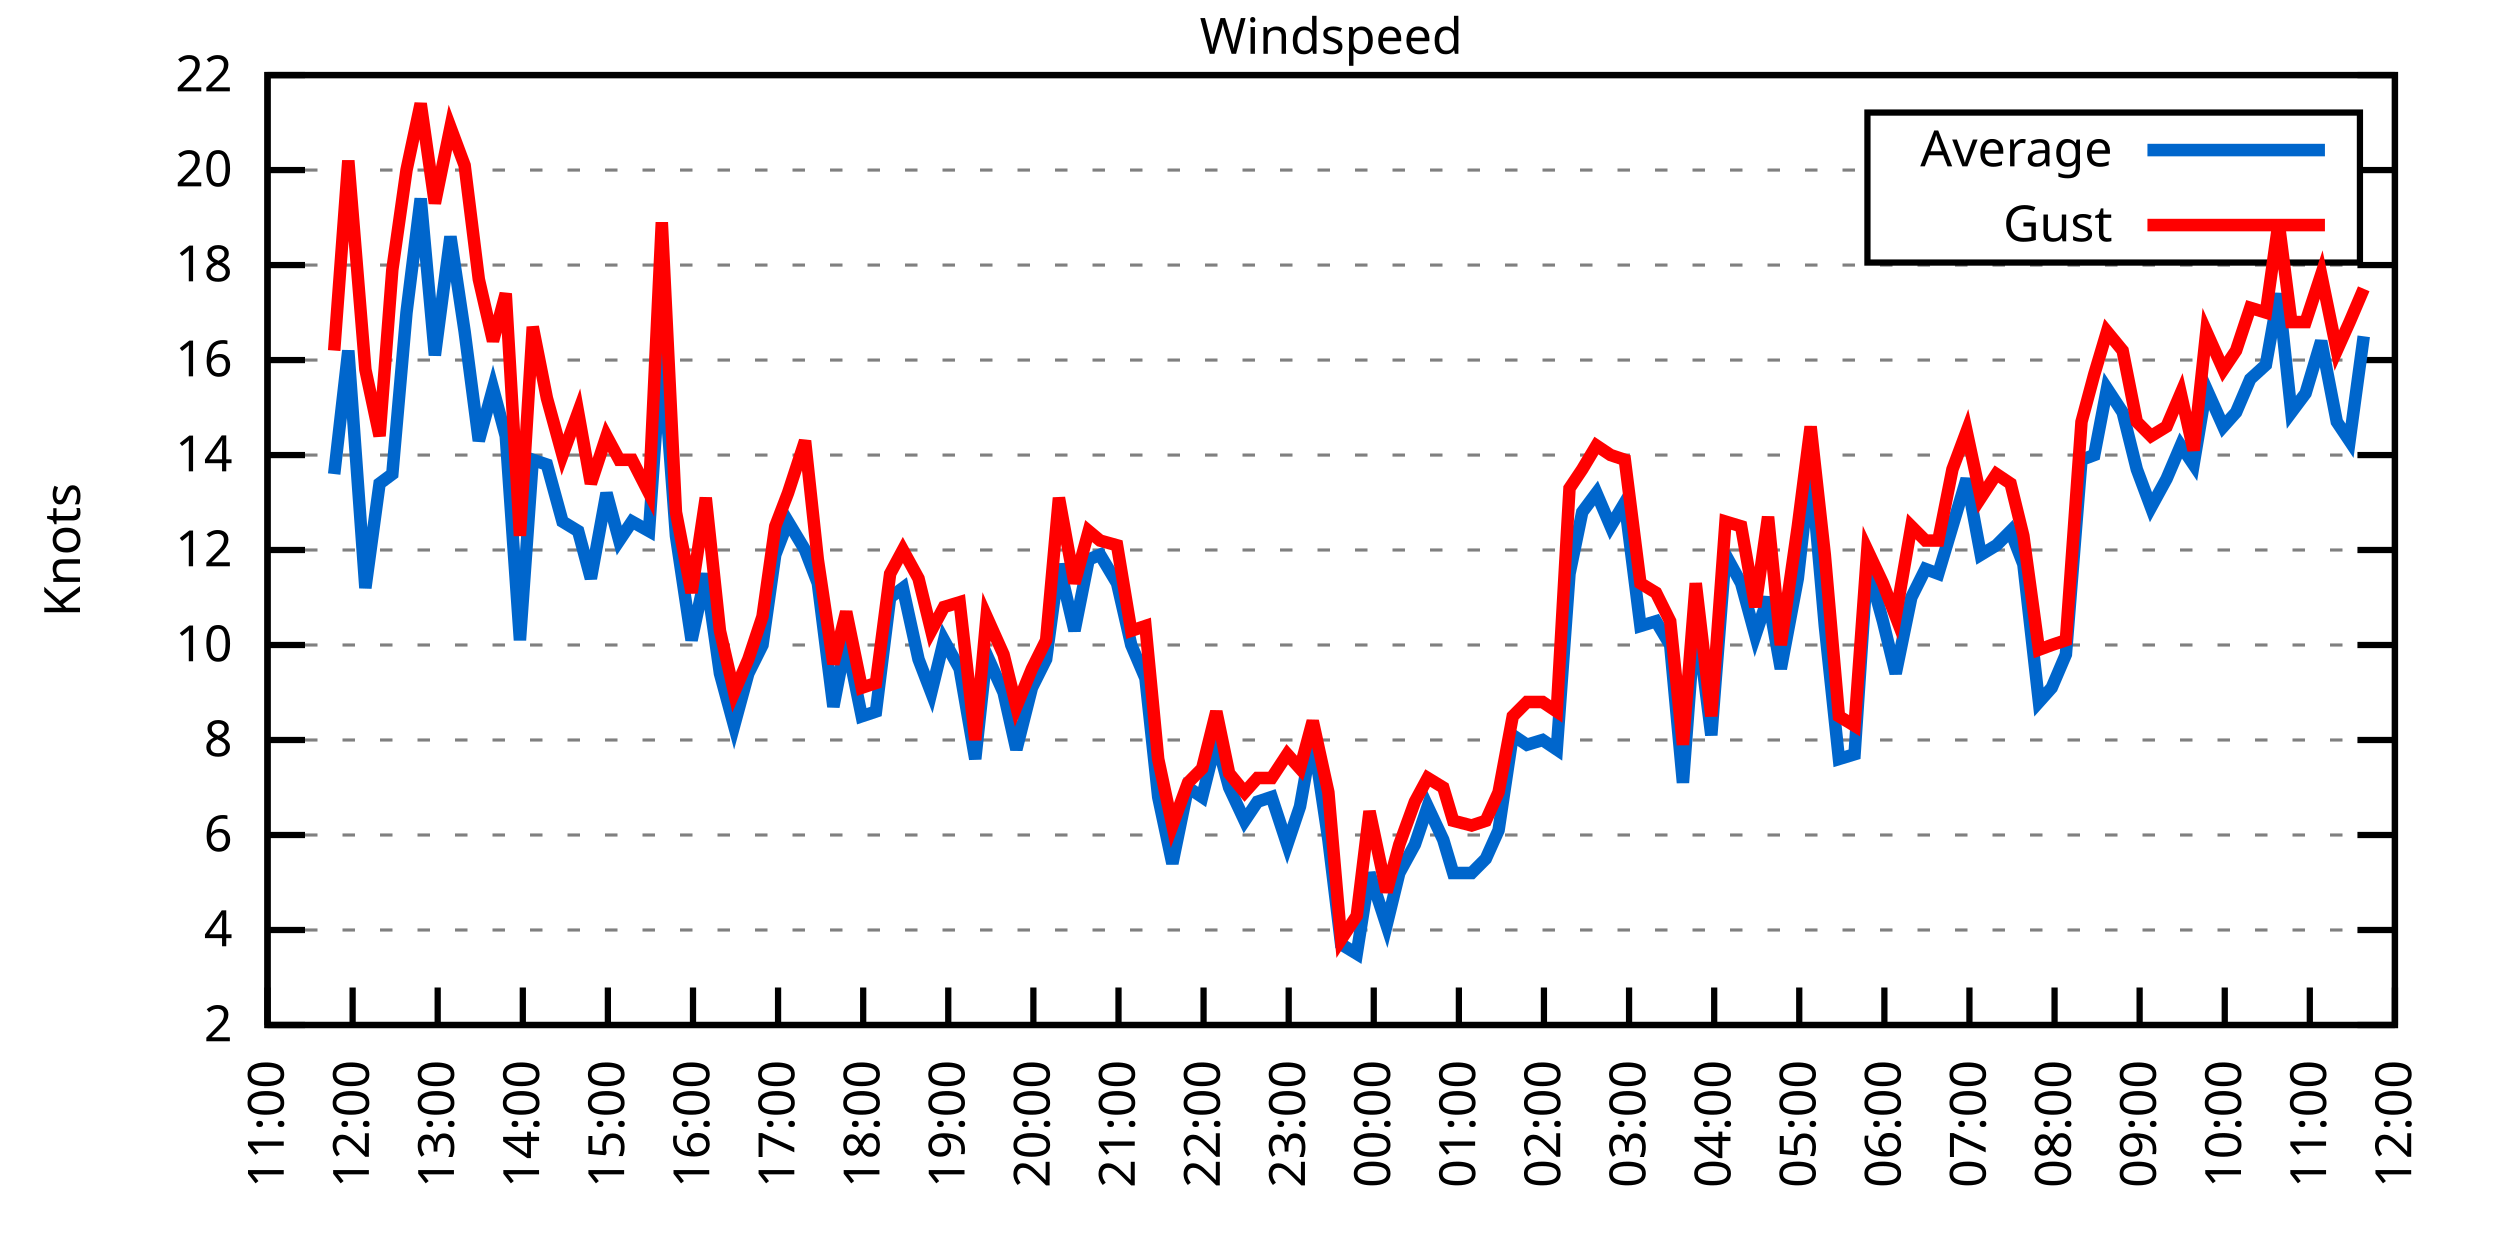
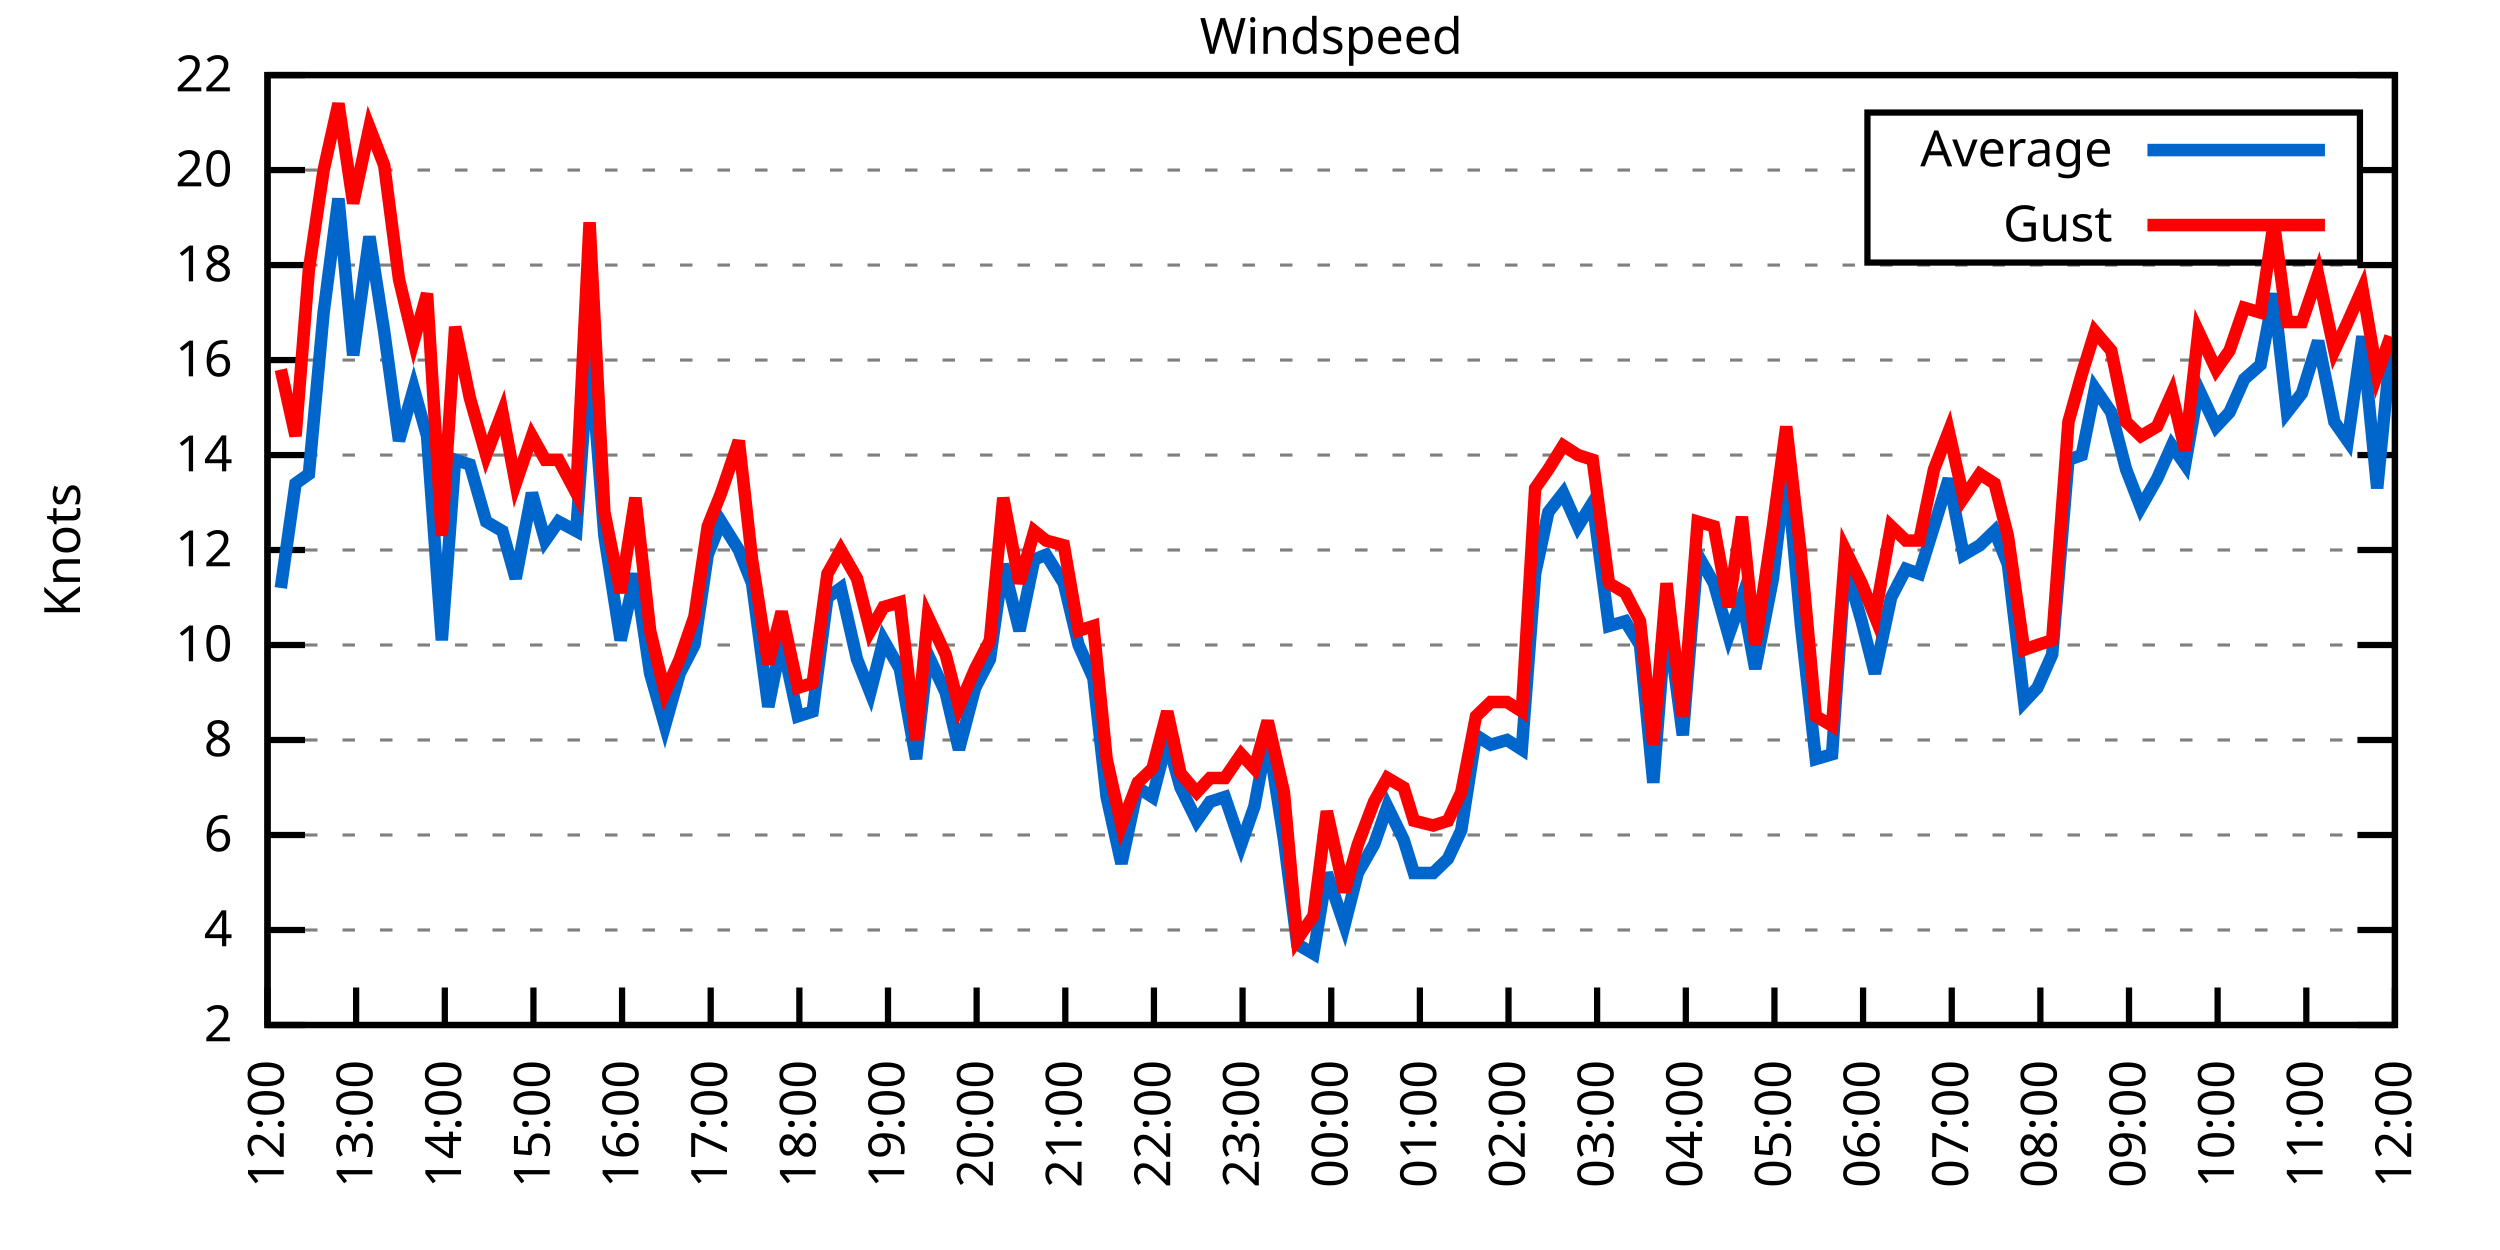
<svg xmlns="http://www.w3.org/2000/svg" xmlns:xlink="http://www.w3.org/1999/xlink" width="400" height="200" viewBox="0 0 400 200">
  <g id="gnuplot_canvas">
    <rect x="0" y="0" width="400" height="200" fill="none" />
    <defs>
      <circle id="gpDot" r="0.5" stroke-width="0.5" stroke="currentColor" />
      <path id="gpPt0" stroke-width="0.333" stroke="currentColor" d="M-1,0 h2 M0,-1 v2" />
      <path id="gpPt1" stroke-width="0.333" stroke="currentColor" d="M-1,-1 L1,1 M1,-1 L-1,1" />
      <path id="gpPt2" stroke-width="0.333" stroke="currentColor" d="M-1,0 L1,0 M0,-1 L0,1 M-1,-1 L1,1 M-1,1 L1,-1" />
      <rect id="gpPt3" stroke-width="0.333" stroke="currentColor" x="-1" y="-1" width="2" height="2" />
      <rect id="gpPt4" stroke-width="0.333" stroke="currentColor" fill="currentColor" x="-1" y="-1" width="2" height="2" />
      <circle id="gpPt5" stroke-width="0.333" stroke="currentColor" cx="0" cy="0" r="1" />
      <use xlink:href="#gpPt5" id="gpPt6" fill="currentColor" stroke="none" />
      <path id="gpPt7" stroke-width="0.333" stroke="currentColor" d="M0,-1.33 L-1.33,0.67 L1.33,0.67 z" />
      <use xlink:href="#gpPt7" id="gpPt8" fill="currentColor" stroke="none" />
      <use xlink:href="#gpPt7" id="gpPt9" stroke="currentColor" transform="rotate(180)" />
      <use xlink:href="#gpPt9" id="gpPt10" fill="currentColor" stroke="none" />
      <use xlink:href="#gpPt3" id="gpPt11" stroke="currentColor" transform="rotate(45)" />
      <use xlink:href="#gpPt11" id="gpPt12" fill="currentColor" stroke="none" />
      <path id="gpPt13" stroke-width="0.333" stroke="currentColor" d="M0,1.330 L1.265,0.411 L0.782,-1.067 L-0.782,-1.076 L-1.265,0.411 z" />
      <use xlink:href="#gpPt13" id="gpPt14" fill="currentColor" stroke="none" />
      <filter id="textbox" filterUnits="objectBoundingBox" x="0" y="0" height="1" width="1">
        <feFlood flood-color="white" flood-opacity="1" result="bgnd" />
        <feComposite in="SourceGraphic" in2="bgnd" operator="atop" />
      </filter>
      <filter id="greybox" filterUnits="objectBoundingBox" x="0" y="0" height="1" width="1">
        <feFlood flood-color="lightgrey" flood-opacity="1" result="grey" />
        <feComposite in="SourceGraphic" in2="grey" operator="atop" />
      </filter>
    </defs>
    <g fill="none" color="white" stroke="currentColor" stroke-width="1.00" stroke-linecap="butt" stroke-linejoin="miter">
</g>
    <g fill="none" color="black" stroke="currentColor" stroke-width="1.00" stroke-linecap="butt" stroke-linejoin="miter">
      <g stroke="none" shape-rendering="crispEdges">
        <polygon fill="rgb(255, 255, 255)" points="42.80,164.00 383.18,164.00 383.18,12.02 42.80,12.02 " />
      </g>
    </g>
    <g fill="none" color="black" stroke="currentColor" stroke-width="1.00" stroke-linecap="butt" stroke-linejoin="miter">
</g>
    <g fill="none" color="black" stroke="black" stroke-width="0.50" stroke-linecap="butt" stroke-linejoin="miter">
</g>
    <g fill="none" color="gray" stroke="currentColor" stroke-width="0.50" stroke-linecap="butt" stroke-linejoin="miter">
      <path stroke="gray" stroke-dasharray="2,4" class="gridline" d="M42.80,164.00 L383.19,164.00  " />
    </g>
    <g fill="none" color="gray" stroke="gray" stroke-width="1.00" stroke-linecap="butt" stroke-linejoin="miter">
</g>
    <g fill="none" color="black" stroke="currentColor" stroke-width="1.00" stroke-linecap="butt" stroke-linejoin="miter">
      <path stroke="black" d="M42.80,164.00 L48.80,164.00 M383.19,164.00 L377.19,164.00  " />
      <g transform="translate(37.20,166.60)" stroke="none" fill="black" font-family="Sans" font-size="8.00" text-anchor="end">
        <text>
          <tspan font-family="Sans"> 2</tspan>
        </text>
      </g>
    </g>
    <g fill="none" color="black" stroke="currentColor" stroke-width="1.00" stroke-linecap="butt" stroke-linejoin="miter">
</g>
    <g fill="none" color="black" stroke="black" stroke-width="0.50" stroke-linecap="butt" stroke-linejoin="miter">
</g>
    <g fill="none" color="gray" stroke="currentColor" stroke-width="0.50" stroke-linecap="butt" stroke-linejoin="miter">
      <path stroke="gray" stroke-dasharray="2,4" class="gridline" d="M42.80,148.80 L383.19,148.80  " />
    </g>
    <g fill="none" color="gray" stroke="gray" stroke-width="1.00" stroke-linecap="butt" stroke-linejoin="miter">
</g>
    <g fill="none" color="black" stroke="currentColor" stroke-width="1.00" stroke-linecap="butt" stroke-linejoin="miter">
      <path stroke="black" d="M42.80,148.80 L48.80,148.80 M383.19,148.80 L377.19,148.80  " />
      <g transform="translate(37.20,151.40)" stroke="none" fill="black" font-family="Sans" font-size="8.00" text-anchor="end">
        <text>
          <tspan font-family="Sans"> 4</tspan>
        </text>
      </g>
    </g>
    <g fill="none" color="black" stroke="currentColor" stroke-width="1.00" stroke-linecap="butt" stroke-linejoin="miter">
</g>
    <g fill="none" color="black" stroke="black" stroke-width="0.50" stroke-linecap="butt" stroke-linejoin="miter">
</g>
    <g fill="none" color="gray" stroke="currentColor" stroke-width="0.50" stroke-linecap="butt" stroke-linejoin="miter">
      <path stroke="gray" stroke-dasharray="2,4" class="gridline" d="M42.80,133.60 L383.19,133.60  " />
    </g>
    <g fill="none" color="gray" stroke="gray" stroke-width="1.00" stroke-linecap="butt" stroke-linejoin="miter">
</g>
    <g fill="none" color="black" stroke="currentColor" stroke-width="1.00" stroke-linecap="butt" stroke-linejoin="miter">
      <path stroke="black" d="M42.80,133.60 L48.80,133.60 M383.19,133.60 L377.19,133.60  " />
      <g transform="translate(37.20,136.20)" stroke="none" fill="black" font-family="Sans" font-size="8.00" text-anchor="end">
        <text>
          <tspan font-family="Sans"> 6</tspan>
        </text>
      </g>
    </g>
    <g fill="none" color="black" stroke="currentColor" stroke-width="1.00" stroke-linecap="butt" stroke-linejoin="miter">
</g>
    <g fill="none" color="black" stroke="black" stroke-width="0.50" stroke-linecap="butt" stroke-linejoin="miter">
</g>
    <g fill="none" color="gray" stroke="currentColor" stroke-width="0.50" stroke-linecap="butt" stroke-linejoin="miter">
      <path stroke="gray" stroke-dasharray="2,4" class="gridline" d="M42.80,118.40 L383.19,118.40  " />
    </g>
    <g fill="none" color="gray" stroke="gray" stroke-width="1.00" stroke-linecap="butt" stroke-linejoin="miter">
</g>
    <g fill="none" color="black" stroke="currentColor" stroke-width="1.00" stroke-linecap="butt" stroke-linejoin="miter">
      <path stroke="black" d="M42.80,118.40 L48.80,118.40 M383.19,118.40 L377.19,118.40  " />
      <g transform="translate(37.20,121.00)" stroke="none" fill="black" font-family="Sans" font-size="8.00" text-anchor="end">
        <text>
          <tspan font-family="Sans"> 8</tspan>
        </text>
      </g>
    </g>
    <g fill="none" color="black" stroke="currentColor" stroke-width="1.00" stroke-linecap="butt" stroke-linejoin="miter">
</g>
    <g fill="none" color="black" stroke="black" stroke-width="0.50" stroke-linecap="butt" stroke-linejoin="miter">
</g>
    <g fill="none" color="gray" stroke="currentColor" stroke-width="0.50" stroke-linecap="butt" stroke-linejoin="miter">
      <path stroke="gray" stroke-dasharray="2,4" class="gridline" d="M42.80,103.20 L383.19,103.20  " />
    </g>
    <g fill="none" color="gray" stroke="gray" stroke-width="1.00" stroke-linecap="butt" stroke-linejoin="miter">
</g>
    <g fill="none" color="black" stroke="currentColor" stroke-width="1.00" stroke-linecap="butt" stroke-linejoin="miter">
      <path stroke="black" d="M42.80,103.20 L48.80,103.20 M383.19,103.20 L377.19,103.20  " />
      <g transform="translate(37.20,105.80)" stroke="none" fill="black" font-family="Sans" font-size="8.00" text-anchor="end">
        <text>
          <tspan font-family="Sans"> 10</tspan>
        </text>
      </g>
    </g>
    <g fill="none" color="black" stroke="currentColor" stroke-width="1.00" stroke-linecap="butt" stroke-linejoin="miter">
</g>
    <g fill="none" color="black" stroke="black" stroke-width="0.50" stroke-linecap="butt" stroke-linejoin="miter">
</g>
    <g fill="none" color="gray" stroke="currentColor" stroke-width="0.50" stroke-linecap="butt" stroke-linejoin="miter">
      <path stroke="gray" stroke-dasharray="2,4" class="gridline" d="M42.80,88.00 L383.19,88.00  " />
    </g>
    <g fill="none" color="gray" stroke="gray" stroke-width="1.00" stroke-linecap="butt" stroke-linejoin="miter">
</g>
    <g fill="none" color="black" stroke="currentColor" stroke-width="1.00" stroke-linecap="butt" stroke-linejoin="miter">
      <path stroke="black" d="M42.80,88.00 L48.80,88.00 M383.19,88.00 L377.19,88.00  " />
      <g transform="translate(37.20,90.60)" stroke="none" fill="black" font-family="Sans" font-size="8.00" text-anchor="end">
        <text>
          <tspan font-family="Sans"> 12</tspan>
        </text>
      </g>
    </g>
    <g fill="none" color="black" stroke="currentColor" stroke-width="1.00" stroke-linecap="butt" stroke-linejoin="miter">
</g>
    <g fill="none" color="black" stroke="black" stroke-width="0.50" stroke-linecap="butt" stroke-linejoin="miter">
</g>
    <g fill="none" color="gray" stroke="currentColor" stroke-width="0.50" stroke-linecap="butt" stroke-linejoin="miter">
      <path stroke="gray" stroke-dasharray="2,4" class="gridline" d="M42.80,72.81 L383.19,72.81  " />
    </g>
    <g fill="none" color="gray" stroke="gray" stroke-width="1.00" stroke-linecap="butt" stroke-linejoin="miter">
</g>
    <g fill="none" color="black" stroke="currentColor" stroke-width="1.00" stroke-linecap="butt" stroke-linejoin="miter">
      <path stroke="black" d="M42.80,72.81 L48.80,72.81 M383.19,72.81 L377.19,72.81  " />
      <g transform="translate(37.20,75.41)" stroke="none" fill="black" font-family="Sans" font-size="8.00" text-anchor="end">
        <text>
          <tspan font-family="Sans"> 14</tspan>
        </text>
      </g>
    </g>
    <g fill="none" color="black" stroke="currentColor" stroke-width="1.00" stroke-linecap="butt" stroke-linejoin="miter">
</g>
    <g fill="none" color="black" stroke="black" stroke-width="0.50" stroke-linecap="butt" stroke-linejoin="miter">
</g>
    <g fill="none" color="gray" stroke="currentColor" stroke-width="0.50" stroke-linecap="butt" stroke-linejoin="miter">
      <path stroke="gray" stroke-dasharray="2,4" class="gridline" d="M42.80,57.61 L383.19,57.61  " />
    </g>
    <g fill="none" color="gray" stroke="gray" stroke-width="1.00" stroke-linecap="butt" stroke-linejoin="miter">
</g>
    <g fill="none" color="black" stroke="currentColor" stroke-width="1.00" stroke-linecap="butt" stroke-linejoin="miter">
      <path stroke="black" d="M42.80,57.61 L48.80,57.61 M383.19,57.61 L377.19,57.61  " />
      <g transform="translate(37.20,60.21)" stroke="none" fill="black" font-family="Sans" font-size="8.00" text-anchor="end">
        <text>
          <tspan font-family="Sans"> 16</tspan>
        </text>
      </g>
    </g>
    <g fill="none" color="black" stroke="currentColor" stroke-width="1.00" stroke-linecap="butt" stroke-linejoin="miter">
</g>
    <g fill="none" color="black" stroke="black" stroke-width="0.50" stroke-linecap="butt" stroke-linejoin="miter">
</g>
    <g fill="none" color="gray" stroke="currentColor" stroke-width="0.50" stroke-linecap="butt" stroke-linejoin="miter">
      <path stroke="gray" stroke-dasharray="2,4" class="gridline" d="M42.80,42.41 L383.19,42.41  " />
    </g>
    <g fill="none" color="gray" stroke="gray" stroke-width="1.00" stroke-linecap="butt" stroke-linejoin="miter">
</g>
    <g fill="none" color="black" stroke="currentColor" stroke-width="1.00" stroke-linecap="butt" stroke-linejoin="miter">
      <path stroke="black" d="M42.80,42.41 L48.80,42.41 M383.19,42.41 L377.19,42.41  " />
      <g transform="translate(37.20,45.01)" stroke="none" fill="black" font-family="Sans" font-size="8.00" text-anchor="end">
        <text>
          <tspan font-family="Sans"> 18</tspan>
        </text>
      </g>
    </g>
    <g fill="none" color="black" stroke="currentColor" stroke-width="1.00" stroke-linecap="butt" stroke-linejoin="miter">
</g>
    <g fill="none" color="black" stroke="black" stroke-width="0.50" stroke-linecap="butt" stroke-linejoin="miter">
</g>
    <g fill="none" color="gray" stroke="currentColor" stroke-width="0.50" stroke-linecap="butt" stroke-linejoin="miter">
      <path stroke="gray" stroke-dasharray="2,4" class="gridline" d="M42.80,27.21 L298.79,27.21 M377.59,27.21 L383.19,27.21  " />
    </g>
    <g fill="none" color="gray" stroke="gray" stroke-width="1.00" stroke-linecap="butt" stroke-linejoin="miter">
</g>
    <g fill="none" color="black" stroke="currentColor" stroke-width="1.00" stroke-linecap="butt" stroke-linejoin="miter">
      <path stroke="black" d="M42.80,27.21 L48.80,27.21 M383.19,27.21 L377.19,27.21  " />
      <g transform="translate(37.20,29.81)" stroke="none" fill="black" font-family="Sans" font-size="8.00" text-anchor="end">
        <text>
          <tspan font-family="Sans"> 20</tspan>
        </text>
      </g>
    </g>
    <g fill="none" color="black" stroke="currentColor" stroke-width="1.00" stroke-linecap="butt" stroke-linejoin="miter">
</g>
    <g fill="none" color="black" stroke="black" stroke-width="0.50" stroke-linecap="butt" stroke-linejoin="miter">
</g>
    <g fill="none" color="gray" stroke="currentColor" stroke-width="0.50" stroke-linecap="butt" stroke-linejoin="miter">
      <path stroke="gray" stroke-dasharray="2,4" class="gridline" d="M42.80,12.01 L383.19,12.01  " />
    </g>
    <g fill="none" color="gray" stroke="gray" stroke-width="1.00" stroke-linecap="butt" stroke-linejoin="miter">
</g>
    <g fill="none" color="black" stroke="currentColor" stroke-width="1.00" stroke-linecap="butt" stroke-linejoin="miter">
      <path stroke="black" d="M42.80,12.01 L48.80,12.01 M383.19,12.01 L377.19,12.01  " />
      <g transform="translate(37.20,14.61)" stroke="none" fill="black" font-family="Sans" font-size="8.00" text-anchor="end">
        <text>
          <tspan font-family="Sans"> 22</tspan>
        </text>
      </g>
    </g>
    <g fill="none" color="black" stroke="currentColor" stroke-width="1.00" stroke-linecap="butt" stroke-linejoin="miter">
      <path stroke="black" d="M42.80,164.00 L42.80,158.00  " />
      <g transform="translate(45.40,169.60) rotate(270.00)" stroke="none" fill="black" font-family="Sans" font-size="8.00" text-anchor="end">
        <text>
-           <tspan font-family="Sans">11:00</tspan>
-         </text>
-       </g>
-     </g>
-     <g fill="none" color="black" stroke="currentColor" stroke-width="1.00" stroke-linecap="butt" stroke-linejoin="miter">
-       <path stroke="black" d="M56.42,164.00 L56.42,158.00  " />
-       <g transform="translate(59.02,169.60) rotate(270.00)" stroke="none" fill="black" font-family="Sans" font-size="8.00" text-anchor="end">
-         <text>
          <tspan font-family="Sans">12:00</tspan>
        </text>
      </g>
    </g>
    <g fill="none" color="black" stroke="currentColor" stroke-width="1.00" stroke-linecap="butt" stroke-linejoin="miter">
-       <path stroke="black" d="M70.03,164.00 L70.03,158.00  " />
-       <g transform="translate(72.63,169.60) rotate(270.00)" stroke="none" fill="black" font-family="Sans" font-size="8.00" text-anchor="end">
+       <path stroke="black" d="M56.98,164.00 L56.98,158.00  " />
+       <g transform="translate(59.58,169.60) rotate(270.00)" stroke="none" fill="black" font-family="Sans" font-size="8.00" text-anchor="end">
        <text>
          <tspan font-family="Sans">13:00</tspan>
        </text>
      </g>
    </g>
    <g fill="none" color="black" stroke="currentColor" stroke-width="1.00" stroke-linecap="butt" stroke-linejoin="miter">
-       <path stroke="black" d="M83.65,164.00 L83.65,158.00  " />
-       <g transform="translate(86.25,169.60) rotate(270.00)" stroke="none" fill="black" font-family="Sans" font-size="8.00" text-anchor="end">
+       <path stroke="black" d="M71.17,164.00 L71.17,158.00  " />
+       <g transform="translate(73.77,169.60) rotate(270.00)" stroke="none" fill="black" font-family="Sans" font-size="8.00" text-anchor="end">
        <text>
          <tspan font-family="Sans">14:00</tspan>
        </text>
      </g>
    </g>
    <g fill="none" color="black" stroke="currentColor" stroke-width="1.00" stroke-linecap="butt" stroke-linejoin="miter">
-       <path stroke="black" d="M97.26,164.00 L97.26,158.00  " />
-       <g transform="translate(99.86,169.60) rotate(270.00)" stroke="none" fill="black" font-family="Sans" font-size="8.00" text-anchor="end">
+       <path stroke="black" d="M85.35,164.00 L85.35,158.00  " />
+       <g transform="translate(87.95,169.60) rotate(270.00)" stroke="none" fill="black" font-family="Sans" font-size="8.00" text-anchor="end">
        <text>
          <tspan font-family="Sans">15:00</tspan>
        </text>
      </g>
    </g>
    <g fill="none" color="black" stroke="currentColor" stroke-width="1.00" stroke-linecap="butt" stroke-linejoin="miter">
-       <path stroke="black" d="M110.88,164.00 L110.88,158.00  " />
-       <g transform="translate(113.48,169.60) rotate(270.00)" stroke="none" fill="black" font-family="Sans" font-size="8.00" text-anchor="end">
+       <path stroke="black" d="M99.53,164.00 L99.53,158.00  " />
+       <g transform="translate(102.13,169.60) rotate(270.00)" stroke="none" fill="black" font-family="Sans" font-size="8.00" text-anchor="end">
        <text>
          <tspan font-family="Sans">16:00</tspan>
        </text>
      </g>
    </g>
    <g fill="none" color="black" stroke="currentColor" stroke-width="1.00" stroke-linecap="butt" stroke-linejoin="miter">
-       <path stroke="black" d="M124.49,164.00 L124.49,158.00  " />
-       <g transform="translate(127.09,169.60) rotate(270.00)" stroke="none" fill="black" font-family="Sans" font-size="8.00" text-anchor="end">
+       <path stroke="black" d="M113.71,164.00 L113.71,158.00  " />
+       <g transform="translate(116.31,169.60) rotate(270.00)" stroke="none" fill="black" font-family="Sans" font-size="8.00" text-anchor="end">
        <text>
          <tspan font-family="Sans">17:00</tspan>
        </text>
      </g>
    </g>
    <g fill="none" color="black" stroke="currentColor" stroke-width="1.00" stroke-linecap="butt" stroke-linejoin="miter">
-       <path stroke="black" d="M138.11,164.00 L138.11,158.00  " />
-       <g transform="translate(140.71,169.60) rotate(270.00)" stroke="none" fill="black" font-family="Sans" font-size="8.00" text-anchor="end">
+       <path stroke="black" d="M127.90,164.00 L127.90,158.00  " />
+       <g transform="translate(130.50,169.60) rotate(270.00)" stroke="none" fill="black" font-family="Sans" font-size="8.00" text-anchor="end">
        <text>
          <tspan font-family="Sans">18:00</tspan>
        </text>
      </g>
    </g>
    <g fill="none" color="black" stroke="currentColor" stroke-width="1.00" stroke-linecap="butt" stroke-linejoin="miter">
-       <path stroke="black" d="M151.72,164.00 L151.72,158.00  " />
-       <g transform="translate(154.32,169.60) rotate(270.00)" stroke="none" fill="black" font-family="Sans" font-size="8.00" text-anchor="end">
+       <path stroke="black" d="M142.08,164.00 L142.08,158.00  " />
+       <g transform="translate(144.68,169.60) rotate(270.00)" stroke="none" fill="black" font-family="Sans" font-size="8.00" text-anchor="end">
        <text>
          <tspan font-family="Sans">19:00</tspan>
        </text>
      </g>
    </g>
    <g fill="none" color="black" stroke="currentColor" stroke-width="1.00" stroke-linecap="butt" stroke-linejoin="miter">
-       <path stroke="black" d="M165.34,164.00 L165.34,158.00  " />
-       <g transform="translate(167.94,169.60) rotate(270.00)" stroke="none" fill="black" font-family="Sans" font-size="8.00" text-anchor="end">
+       <path stroke="black" d="M156.26,164.00 L156.26,158.00  " />
+       <g transform="translate(158.86,169.60) rotate(270.00)" stroke="none" fill="black" font-family="Sans" font-size="8.00" text-anchor="end">
        <text>
          <tspan font-family="Sans">20:00</tspan>
        </text>
      </g>
    </g>
    <g fill="none" color="black" stroke="currentColor" stroke-width="1.00" stroke-linecap="butt" stroke-linejoin="miter">
-       <path stroke="black" d="M178.96,164.00 L178.96,158.00  " />
-       <g transform="translate(181.56,169.60) rotate(270.00)" stroke="none" fill="black" font-family="Sans" font-size="8.00" text-anchor="end">
+       <path stroke="black" d="M170.45,164.00 L170.45,158.00  " />
+       <g transform="translate(173.05,169.60) rotate(270.00)" stroke="none" fill="black" font-family="Sans" font-size="8.00" text-anchor="end">
        <text>
          <tspan font-family="Sans">21:00</tspan>
        </text>
      </g>
    </g>
    <g fill="none" color="black" stroke="currentColor" stroke-width="1.00" stroke-linecap="butt" stroke-linejoin="miter">
-       <path stroke="black" d="M192.57,164.00 L192.57,158.00  " />
-       <g transform="translate(195.17,169.60) rotate(270.00)" stroke="none" fill="black" font-family="Sans" font-size="8.00" text-anchor="end">
+       <path stroke="black" d="M184.63,164.00 L184.63,158.00  " />
+       <g transform="translate(187.23,169.60) rotate(270.00)" stroke="none" fill="black" font-family="Sans" font-size="8.00" text-anchor="end">
        <text>
          <tspan font-family="Sans">22:00</tspan>
        </text>
      </g>
    </g>
    <g fill="none" color="black" stroke="currentColor" stroke-width="1.00" stroke-linecap="butt" stroke-linejoin="miter">
-       <path stroke="black" d="M206.19,164.00 L206.19,158.00  " />
-       <g transform="translate(208.79,169.60) rotate(270.00)" stroke="none" fill="black" font-family="Sans" font-size="8.00" text-anchor="end">
+       <path stroke="black" d="M198.81,164.00 L198.81,158.00  " />
+       <g transform="translate(201.41,169.60) rotate(270.00)" stroke="none" fill="black" font-family="Sans" font-size="8.00" text-anchor="end">
        <text>
          <tspan font-family="Sans">23:00</tspan>
        </text>
      </g>
    </g>
    <g fill="none" color="black" stroke="currentColor" stroke-width="1.00" stroke-linecap="butt" stroke-linejoin="miter">
-       <path stroke="black" d="M219.80,164.00 L219.80,158.00  " />
-       <g transform="translate(222.40,169.60) rotate(270.00)" stroke="none" fill="black" font-family="Sans" font-size="8.00" text-anchor="end">
+       <path stroke="black" d="M213.00,164.00 L213.00,158.00  " />
+       <g transform="translate(215.60,169.60) rotate(270.00)" stroke="none" fill="black" font-family="Sans" font-size="8.00" text-anchor="end">
        <text>
          <tspan font-family="Sans">00:00</tspan>
        </text>
      </g>
    </g>
    <g fill="none" color="black" stroke="currentColor" stroke-width="1.00" stroke-linecap="butt" stroke-linejoin="miter">
-       <path stroke="black" d="M233.42,164.00 L233.42,158.00  " />
-       <g transform="translate(236.02,169.60) rotate(270.00)" stroke="none" fill="black" font-family="Sans" font-size="8.00" text-anchor="end">
+       <path stroke="black" d="M227.18,164.00 L227.18,158.00  " />
+       <g transform="translate(229.78,169.60) rotate(270.00)" stroke="none" fill="black" font-family="Sans" font-size="8.00" text-anchor="end">
        <text>
          <tspan font-family="Sans">01:00</tspan>
        </text>
      </g>
    </g>
    <g fill="none" color="black" stroke="currentColor" stroke-width="1.00" stroke-linecap="butt" stroke-linejoin="miter">
-       <path stroke="black" d="M247.03,164.00 L247.03,158.00  " />
-       <g transform="translate(249.63,169.60) rotate(270.00)" stroke="none" fill="black" font-family="Sans" font-size="8.00" text-anchor="end">
+       <path stroke="black" d="M241.36,164.00 L241.36,158.00  " />
+       <g transform="translate(243.96,169.60) rotate(270.00)" stroke="none" fill="black" font-family="Sans" font-size="8.00" text-anchor="end">
        <text>
          <tspan font-family="Sans">02:00</tspan>
        </text>
      </g>
    </g>
    <g fill="none" color="black" stroke="currentColor" stroke-width="1.00" stroke-linecap="butt" stroke-linejoin="miter">
-       <path stroke="black" d="M260.65,164.00 L260.65,158.00  " />
-       <g transform="translate(263.25,169.60) rotate(270.00)" stroke="none" fill="black" font-family="Sans" font-size="8.00" text-anchor="end">
+       <path stroke="black" d="M255.54,164.00 L255.54,158.00  " />
+       <g transform="translate(258.14,169.60) rotate(270.00)" stroke="none" fill="black" font-family="Sans" font-size="8.00" text-anchor="end">
        <text>
          <tspan font-family="Sans">03:00</tspan>
        </text>
      </g>
    </g>
    <g fill="none" color="black" stroke="currentColor" stroke-width="1.00" stroke-linecap="butt" stroke-linejoin="miter">
-       <path stroke="black" d="M274.27,164.00 L274.27,158.00  " />
-       <g transform="translate(276.87,169.60) rotate(270.00)" stroke="none" fill="black" font-family="Sans" font-size="8.00" text-anchor="end">
+       <path stroke="black" d="M269.73,164.00 L269.73,158.00  " />
+       <g transform="translate(272.33,169.60) rotate(270.00)" stroke="none" fill="black" font-family="Sans" font-size="8.00" text-anchor="end">
        <text>
          <tspan font-family="Sans">04:00</tspan>
        </text>
      </g>
    </g>
    <g fill="none" color="black" stroke="currentColor" stroke-width="1.00" stroke-linecap="butt" stroke-linejoin="miter">
-       <path stroke="black" d="M287.88,164.00 L287.88,158.00  " />
-       <g transform="translate(290.48,169.60) rotate(270.00)" stroke="none" fill="black" font-family="Sans" font-size="8.00" text-anchor="end">
+       <path stroke="black" d="M283.91,164.00 L283.91,158.00  " />
+       <g transform="translate(286.51,169.60) rotate(270.00)" stroke="none" fill="black" font-family="Sans" font-size="8.00" text-anchor="end">
        <text>
          <tspan font-family="Sans">05:00</tspan>
        </text>
      </g>
    </g>
    <g fill="none" color="black" stroke="currentColor" stroke-width="1.00" stroke-linecap="butt" stroke-linejoin="miter">
-       <path stroke="black" d="M301.50,164.00 L301.50,158.00  " />
-       <g transform="translate(304.10,169.60) rotate(270.00)" stroke="none" fill="black" font-family="Sans" font-size="8.00" text-anchor="end">
+       <path stroke="black" d="M298.09,164.00 L298.09,158.00  " />
+       <g transform="translate(300.69,169.60) rotate(270.00)" stroke="none" fill="black" font-family="Sans" font-size="8.00" text-anchor="end">
        <text>
          <tspan font-family="Sans">06:00</tspan>
        </text>
      </g>
    </g>
    <g fill="none" color="black" stroke="currentColor" stroke-width="1.00" stroke-linecap="butt" stroke-linejoin="miter">
-       <path stroke="black" d="M315.11,164.00 L315.11,158.00  " />
-       <g transform="translate(317.71,169.60) rotate(270.00)" stroke="none" fill="black" font-family="Sans" font-size="8.00" text-anchor="end">
+       <path stroke="black" d="M312.28,164.00 L312.28,158.00  " />
+       <g transform="translate(314.88,169.60) rotate(270.00)" stroke="none" fill="black" font-family="Sans" font-size="8.00" text-anchor="end">
        <text>
          <tspan font-family="Sans">07:00</tspan>
        </text>
      </g>
    </g>
    <g fill="none" color="black" stroke="currentColor" stroke-width="1.00" stroke-linecap="butt" stroke-linejoin="miter">
-       <path stroke="black" d="M328.73,164.00 L328.73,158.00  " />
-       <g transform="translate(331.33,169.60) rotate(270.00)" stroke="none" fill="black" font-family="Sans" font-size="8.00" text-anchor="end">
+       <path stroke="black" d="M326.46,164.00 L326.46,158.00  " />
+       <g transform="translate(329.06,169.60) rotate(270.00)" stroke="none" fill="black" font-family="Sans" font-size="8.00" text-anchor="end">
        <text>
          <tspan font-family="Sans">08:00</tspan>
        </text>
      </g>
    </g>
    <g fill="none" color="black" stroke="currentColor" stroke-width="1.00" stroke-linecap="butt" stroke-linejoin="miter">
-       <path stroke="black" d="M342.34,164.00 L342.34,158.00  " />
-       <g transform="translate(344.94,169.60) rotate(270.00)" stroke="none" fill="black" font-family="Sans" font-size="8.00" text-anchor="end">
+       <path stroke="black" d="M340.64,164.00 L340.64,158.00  " />
+       <g transform="translate(343.24,169.60) rotate(270.00)" stroke="none" fill="black" font-family="Sans" font-size="8.00" text-anchor="end">
        <text>
          <tspan font-family="Sans">09:00</tspan>
        </text>
      </g>
    </g>
    <g fill="none" color="black" stroke="currentColor" stroke-width="1.00" stroke-linecap="butt" stroke-linejoin="miter">
-       <path stroke="black" d="M355.96,164.00 L355.96,158.00  " />
-       <g transform="translate(358.56,169.60) rotate(270.00)" stroke="none" fill="black" font-family="Sans" font-size="8.00" text-anchor="end">
+       <path stroke="black" d="M354.82,164.00 L354.82,158.00  " />
+       <g transform="translate(357.42,169.60) rotate(270.00)" stroke="none" fill="black" font-family="Sans" font-size="8.00" text-anchor="end">
        <text>
          <tspan font-family="Sans">10:00</tspan>
        </text>
      </g>
    </g>
    <g fill="none" color="black" stroke="currentColor" stroke-width="1.00" stroke-linecap="butt" stroke-linejoin="miter">
-       <path stroke="black" d="M369.57,164.00 L369.57,158.00  " />
-       <g transform="translate(372.17,169.60) rotate(270.00)" stroke="none" fill="black" font-family="Sans" font-size="8.00" text-anchor="end">
+       <path stroke="black" d="M369.01,164.00 L369.01,158.00  " />
+       <g transform="translate(371.61,169.60) rotate(270.00)" stroke="none" fill="black" font-family="Sans" font-size="8.00" text-anchor="end">
        <text>
          <tspan font-family="Sans">11:00</tspan>
        </text>
      </g>
    </g>
    <g fill="none" color="black" stroke="currentColor" stroke-width="1.00" stroke-linecap="butt" stroke-linejoin="miter">
      <path stroke="black" d="M383.19,164.00 L383.19,158.00  " />
      <g transform="translate(385.79,169.60) rotate(270.00)" stroke="none" fill="black" font-family="Sans" font-size="8.00" text-anchor="end">
        <text>
          <tspan font-family="Sans">12:00</tspan>
        </text>
      </g>
    </g>
    <g fill="none" color="black" stroke="currentColor" stroke-width="1.00" stroke-linecap="butt" stroke-linejoin="miter">
</g>
    <g fill="none" color="black" stroke="currentColor" stroke-width="1.00" stroke-linecap="butt" stroke-linejoin="miter">
      <path stroke="black" d="M42.80,12.01 L42.80,164.00 L383.19,164.00 L383.19,12.01 L42.80,12.01 Z  " />
    </g>
    <g fill="none" color="black" stroke="currentColor" stroke-width="1.00" stroke-linecap="butt" stroke-linejoin="miter">
</g>
    <g fill="none" color="black" stroke="currentColor" stroke-width="1.00" stroke-linecap="butt" stroke-linejoin="miter">
      <path stroke="black" d="M298.79,42.01 L298.79,18.01 L377.59,18.01 L377.59,42.01 L298.79,42.01 Z  " />
    </g>
    <g id="Windspeed_plot_1">
      <g fill="none" color="white" stroke="black" stroke-width="2.00" stroke-linecap="butt" stroke-linejoin="miter">
</g>
      <g fill="none" color="black" stroke="currentColor" stroke-width="2.00" stroke-linecap="butt" stroke-linejoin="miter">
        <g transform="translate(337.99,26.61)" stroke="none" fill="black" font-family="Sans" font-size="8.00" text-anchor="end">
          <text>
            <tspan font-family="Sans">Average</tspan>
          </text>
        </g>
      </g>
      <g fill="none" color="black" stroke="currentColor" stroke-width="2.00" stroke-linecap="butt" stroke-linejoin="miter">
-         <path stroke="rgb(  0, 102, 204)" d="M343.59,24.01 L371.99,24.01 M53.47,75.85 L55.73,56.09 L58.46,94.08 L60.73,77.37 L62.77,75.85 L65.04,50.01   L67.31,31.77 L69.58,56.85 L72.07,37.85 L74.34,53.05 L76.61,70.53 L78.88,62.17 L80.92,69.77 L83.19,102.44   L85.24,73.57 L87.50,74.33 L90.00,83.45 L92.50,84.97 L94.54,92.56 L97.04,78.89 L99.08,86.49 L101.12,83.45   L103.84,84.97 L105.89,55.33 L108.15,85.73 L110.65,102.44 L112.92,91.80 L115.19,107.76 L117.46,116.12 L119.73,107.76   L122.00,103.20 L124.04,88.76 L126.08,83.45 L128.81,88.00 L130.85,93.32 L133.34,113.08 L135.39,102.44 L137.88,114.60   L140.15,113.84 L142.42,95.60 L144.46,94.08 L146.96,105.48 L149.00,110.80 L151.04,102.44 L153.54,107.00 L156.04,121.44   L157.85,104.72 L160.57,110.80 L162.62,119.92 L165.11,110.04 L167.38,105.48 L169.43,90.28 L171.92,100.92 L174.19,89.52   L176.01,88.76 L178.73,93.32 L181.00,103.20 L183.27,108.52 L185.31,127.52 L187.58,138.16 L190.08,126.00 L192.34,127.52   L194.61,118.40 L196.66,126.00 L199.15,131.32 L201.19,128.28 L203.46,127.52 L205.96,135.12 L208.00,129.04 L210.04,117.64   L212.54,134.36 L214.58,151.08 L217.08,152.60 L219.12,139.68 L221.85,148.04 L223.89,139.68 L226.38,135.12 L228.43,129.04   L230.92,134.36 L232.51,139.68 L235.46,139.68 L237.73,137.40 L239.77,132.84 L242.04,117.64 L244.31,119.16 L246.81,118.40   L249.08,119.92 L251.12,91.80 L253.16,81.93 L255.43,78.89 L257.70,84.21 L259.97,80.41 L262.47,100.16 L264.96,99.40   L267.23,103.20 L269.27,125.24 L271.32,97.88 L273.81,117.64 L276.08,88.76 L278.58,93.32 L280.85,101.68 L282.89,95.60   L284.93,107.00 L287.65,92.56 L289.70,74.33 L291.97,100.16 L294.23,121.44 L296.73,120.68 L298.77,90.28 L301.27,99.40   L303.31,107.76 L305.81,95.60 L308.08,91.04 L310.12,91.80 L312.39,84.21 L314.66,76.61 L316.93,88.76 L319.42,87.25   L321.69,84.97 L323.74,90.28 L326.23,112.32 L328.27,110.04 L330.54,104.72 L333.04,73.57 L335.08,72.81 L337.12,62.17   L339.62,65.97 L341.89,75.09 L344.16,81.17 L346.65,76.61 L348.92,71.29 L350.97,74.33 L353.01,62.17 L355.73,68.25   L357.77,65.97 L360.04,60.65 L362.54,58.37 L364.58,46.97 L366.62,65.97 L368.89,62.93 L371.39,54.57 L373.89,67.49   L375.93,70.53 L378.20,53.81  " />
+         <path stroke="rgb(  0, 102, 204)" d="M343.59,24.01 L371.99,24.01 M44.93,94.08 L47.29,77.37 L49.42,75.85 L51.78,50.01 L54.15,31.77 L56.51,56.85   L59.11,37.85 L61.47,53.05 L63.84,70.53 L66.20,62.17 L68.33,69.77 L70.69,102.44 L72.82,73.57 L75.18,74.33   L77.78,83.45 L80.38,84.97 L82.51,92.56 L85.11,78.89 L87.24,86.49 L89.37,83.45 L92.20,84.97 L94.33,55.33   L96.70,85.73 L99.30,102.44 L101.66,91.80 L104.02,107.76 L106.39,116.12 L108.75,107.76 L111.11,103.20 L113.24,88.76   L115.37,83.45 L118.21,88.00 L120.33,93.32 L122.93,113.08 L125.06,102.44 L127.66,114.60 L130.02,113.84 L132.39,95.60   L134.52,94.08 L137.12,105.48 L139.24,110.80 L141.37,102.44 L143.97,107.00 L146.57,121.44 L148.46,104.72 L151.30,110.80   L153.43,119.92 L156.03,110.04 L158.39,105.48 L160.52,90.28 L163.12,100.92 L165.48,89.52 L167.37,88.76 L170.21,93.32   L172.57,103.20 L174.94,108.52 L177.06,127.52 L179.43,138.16 L182.03,126.00 L184.39,127.52 L186.76,118.40 L188.88,126.00   L191.48,131.32 L193.61,128.28 L195.98,127.52 L198.58,135.12 L200.70,129.04 L202.83,117.64 L205.43,134.36 L207.56,151.08   L210.16,152.60 L212.29,139.68 L215.12,148.04 L217.25,139.68 L219.85,135.12 L221.98,129.04 L224.58,134.36 L226.23,139.68   L229.31,139.68 L231.67,137.40 L233.80,132.84 L236.16,117.64 L238.52,119.16 L241.12,118.40 L243.49,119.92 L245.62,91.80   L247.74,81.93 L250.11,78.89 L252.47,84.21 L254.83,80.41 L257.43,100.16 L260.04,99.40 L262.40,103.20 L264.53,125.24   L266.65,97.88 L269.25,117.64 L271.62,88.76 L274.22,93.32 L276.58,101.68 L278.71,95.60 L280.84,107.00 L283.67,92.56   L285.80,74.33 L288.16,100.16 L290.53,121.44 L293.13,120.68 L295.26,90.28 L297.86,99.40 L299.98,107.76 L302.58,95.60   L304.95,91.04 L307.08,91.80 L309.44,84.21 L311.80,76.61 L314.17,88.76 L316.77,87.25 L319.13,84.97 L321.26,90.28   L323.86,112.32 L325.99,110.04 L328.35,104.72 L330.95,73.57 L333.08,72.81 L335.20,62.17 L337.80,65.97 L340.17,75.09   L342.53,81.17 L345.13,76.61 L347.50,71.29 L349.62,74.33 L351.75,62.17 L354.59,68.25 L356.72,65.97 L359.08,60.65   L361.68,58.37 L363.81,46.97 L365.93,65.97 L368.30,62.93 L370.90,54.57 L373.50,67.49 L375.63,70.53 L377.99,53.81   L380.35,78.13 L382.48,56.09  " />
      </g>
    </g>
    <g id="Windspeed_plot_2">
      <g fill="none" color="black" stroke="currentColor" stroke-width="2.00" stroke-linecap="butt" stroke-linejoin="miter">
        <g transform="translate(337.99,38.61)" stroke="none" fill="black" font-family="Sans" font-size="8.00" text-anchor="end">
          <text>
            <tspan font-family="Sans">Gust</tspan>
          </text>
        </g>
      </g>
      <g fill="none" color="black" stroke="currentColor" stroke-width="2.00" stroke-linecap="butt" stroke-linejoin="miter">
-         <path stroke="rgb(255,   0,   0)" d="M343.59,36.01 L371.99,36.01 M53.47,56.09 L55.73,25.69 L58.46,59.13 L60.73,69.77 L62.77,43.17 L65.04,27.21   L67.31,16.57 L69.58,32.53 L72.07,20.37 L74.34,26.45 L76.61,44.69 L78.88,54.57 L80.92,46.97 L83.19,85.73   L85.24,52.29 L87.50,63.69 L90.00,72.81 L92.50,65.97 L94.54,77.37 L97.04,69.77 L99.08,73.57 L101.12,73.57   L103.84,78.89 L105.89,35.57 L108.15,81.93 L110.65,94.84 L112.92,79.65 L115.19,100.92 L117.46,110.80 L119.73,105.48   L122.00,98.64 L124.04,84.21 L126.08,78.89 L128.81,70.53 L130.85,89.52 L133.34,106.24 L135.39,97.88 L137.88,110.04   L140.15,109.28 L142.42,91.80 L144.46,88.00 L146.96,92.56 L149.00,100.92 L151.04,97.12 L153.54,96.36 L156.04,118.40   L157.85,98.64 L160.57,104.72 L162.62,113.08 L165.11,107.00 L167.38,102.44 L169.43,79.65 L171.92,93.32 L174.19,84.97   L176.01,86.49 L178.73,87.25 L181.00,100.92 L183.27,100.16 L185.31,121.44 L187.58,132.08 L190.08,125.24 L192.34,122.96   L194.61,113.84 L196.66,123.72 L199.15,126.76 L201.19,124.48 L203.46,124.48 L205.96,120.68 L208.00,122.96 L210.04,115.36   L212.54,126.76 L214.58,150.32 L217.08,146.52 L219.12,129.80 L221.85,142.72 L223.89,135.12 L226.38,128.28 L228.43,124.48   L230.92,126.00 L232.51,131.32 L235.46,132.08 L237.73,131.32 L239.77,126.76 L242.04,114.60 L244.31,112.32 L246.81,112.32   L249.08,113.84 L251.12,78.13 L253.16,75.09 L255.43,71.29 L257.70,72.81 L259.97,73.57 L262.47,93.32 L264.96,94.84   L267.23,99.40 L269.27,119.16 L271.32,93.32 L273.81,114.60 L276.08,83.45 L278.58,84.21 L280.85,97.12 L282.89,82.69   L284.93,103.20 L287.65,84.21 L289.70,68.25 L291.97,88.76 L294.23,114.60 L296.73,116.12 L298.77,88.00 L301.27,93.32   L303.31,98.64 L305.81,84.21 L308.08,86.49 L310.12,86.49 L312.39,75.09 L314.66,69.01 L316.93,79.65 L319.42,75.85   L321.69,77.37 L323.74,85.73 L326.23,103.96 L328.27,103.20 L330.54,102.44 L333.04,67.49 L335.08,59.89 L337.12,53.05   L339.62,56.09 L341.89,67.49 L344.16,69.77 L346.65,68.25 L348.92,62.93 L350.97,72.05 L353.01,53.05 L355.73,59.13   L357.77,56.09 L360.04,49.25 L362.54,50.01 L364.58,35.57 L366.62,51.53 L368.89,51.53 L371.39,43.93 L373.89,56.09   L375.93,51.53 L378.20,46.21  " />
+         <path stroke="rgb(255,   0,   0)" d="M343.59,36.01 L371.99,36.01 M44.93,59.13 L47.29,69.77 L49.42,43.17 L51.78,27.21 L54.15,16.57 L56.51,32.53   L59.11,20.37 L61.47,26.45 L63.84,44.69 L66.20,54.57 L68.33,46.97 L70.69,85.73 L72.82,52.29 L75.18,63.69   L77.78,72.81 L80.38,65.97 L82.51,77.37 L85.11,69.77 L87.24,73.57 L89.37,73.57 L92.20,78.89 L94.33,35.57   L96.70,81.93 L99.30,94.84 L101.66,79.65 L104.02,100.92 L106.39,110.80 L108.75,105.48 L111.11,98.64 L113.24,84.21   L115.37,78.89 L118.21,70.53 L120.33,89.52 L122.93,106.24 L125.06,97.88 L127.66,110.04 L130.02,109.28 L132.39,91.80   L134.52,88.00 L137.12,92.56 L139.24,100.92 L141.37,97.12 L143.97,96.36 L146.57,118.40 L148.46,98.64 L151.30,104.72   L153.43,113.08 L156.03,107.00 L158.39,102.44 L160.52,79.65 L163.12,93.32 L165.48,84.97 L167.37,86.49 L170.21,87.25   L172.57,100.92 L174.94,100.16 L177.06,121.44 L179.43,132.08 L182.03,125.24 L184.39,122.96 L186.76,113.84 L188.88,123.72   L191.48,126.76 L193.61,124.48 L195.98,124.48 L198.58,120.68 L200.70,122.96 L202.83,115.36 L205.43,126.76 L207.56,150.32   L210.16,146.52 L212.29,129.80 L215.12,142.72 L217.25,135.12 L219.85,128.28 L221.98,124.48 L224.58,126.00 L226.23,131.32   L229.31,132.08 L231.67,131.32 L233.80,126.76 L236.16,114.60 L238.52,112.32 L241.12,112.32 L243.49,113.84 L245.62,78.13   L247.74,75.09 L250.11,71.29 L252.47,72.81 L254.83,73.57 L257.43,93.32 L260.04,94.84 L262.40,99.40 L264.53,119.16   L266.65,93.32 L269.25,114.60 L271.62,83.45 L274.22,84.21 L276.58,97.12 L278.71,82.69 L280.84,103.20 L283.67,84.21   L285.80,68.25 L288.16,88.76 L290.53,114.60 L293.13,116.12 L295.26,88.00 L297.86,93.32 L299.98,98.64 L302.58,84.21   L304.95,86.49 L307.08,86.49 L309.44,75.09 L311.80,69.01 L314.17,79.65 L316.77,75.85 L319.13,77.37 L321.26,85.73   L323.86,103.96 L325.99,103.20 L328.35,102.44 L330.95,67.49 L333.08,59.89 L335.20,53.05 L337.80,56.09 L340.17,67.49   L342.53,69.77 L345.13,68.25 L347.50,62.93 L349.62,72.05 L351.75,53.05 L354.59,59.13 L356.72,56.09 L359.08,49.25   L361.68,50.01 L363.81,35.57 L365.93,51.53 L368.30,51.53 L370.90,43.93 L373.50,56.09 L375.63,51.53 L377.99,46.21   L380.35,59.89 L382.48,53.81  " />
      </g>
    </g>
    <g fill="none" color="black" stroke="currentColor" stroke-width="2.00" stroke-linecap="butt" stroke-linejoin="miter">
</g>
    <g fill="none" color="black" stroke="black" stroke-width="1.00" stroke-linecap="butt" stroke-linejoin="miter">
</g>
    <g fill="none" color="black" stroke="currentColor" stroke-width="1.00" stroke-linecap="butt" stroke-linejoin="miter">
      <path stroke="black" d="M42.80,12.01 L42.80,164.00 L383.19,164.00 L383.19,12.01 L42.80,12.01 Z  " />
      <g transform="translate(12.80,88.01) rotate(270.00)" stroke="none" fill="black" font-family="Sans" font-size="8.00" text-anchor="middle">
        <text>
          <tspan font-family="Sans">Knots</tspan>
        </text>
      </g>
    </g>
    <g fill="none" color="black" stroke="currentColor" stroke-width="1.00" stroke-linecap="butt" stroke-linejoin="miter">
</g>
    <g fill="none" color="black" stroke="currentColor" stroke-width="1.00" stroke-linecap="butt" stroke-linejoin="miter">
      <g transform="translate(212.99,8.61)" stroke="none" fill="black" font-family="Sans" font-size="8.00" text-anchor="middle">
        <text>
          <tspan font-family="Sans">Windspeed</tspan>
        </text>
      </g>
    </g>
    <g fill="none" color="black" stroke="currentColor" stroke-width="1.00" stroke-linecap="butt" stroke-linejoin="miter">
</g>
  </g>
</svg>
